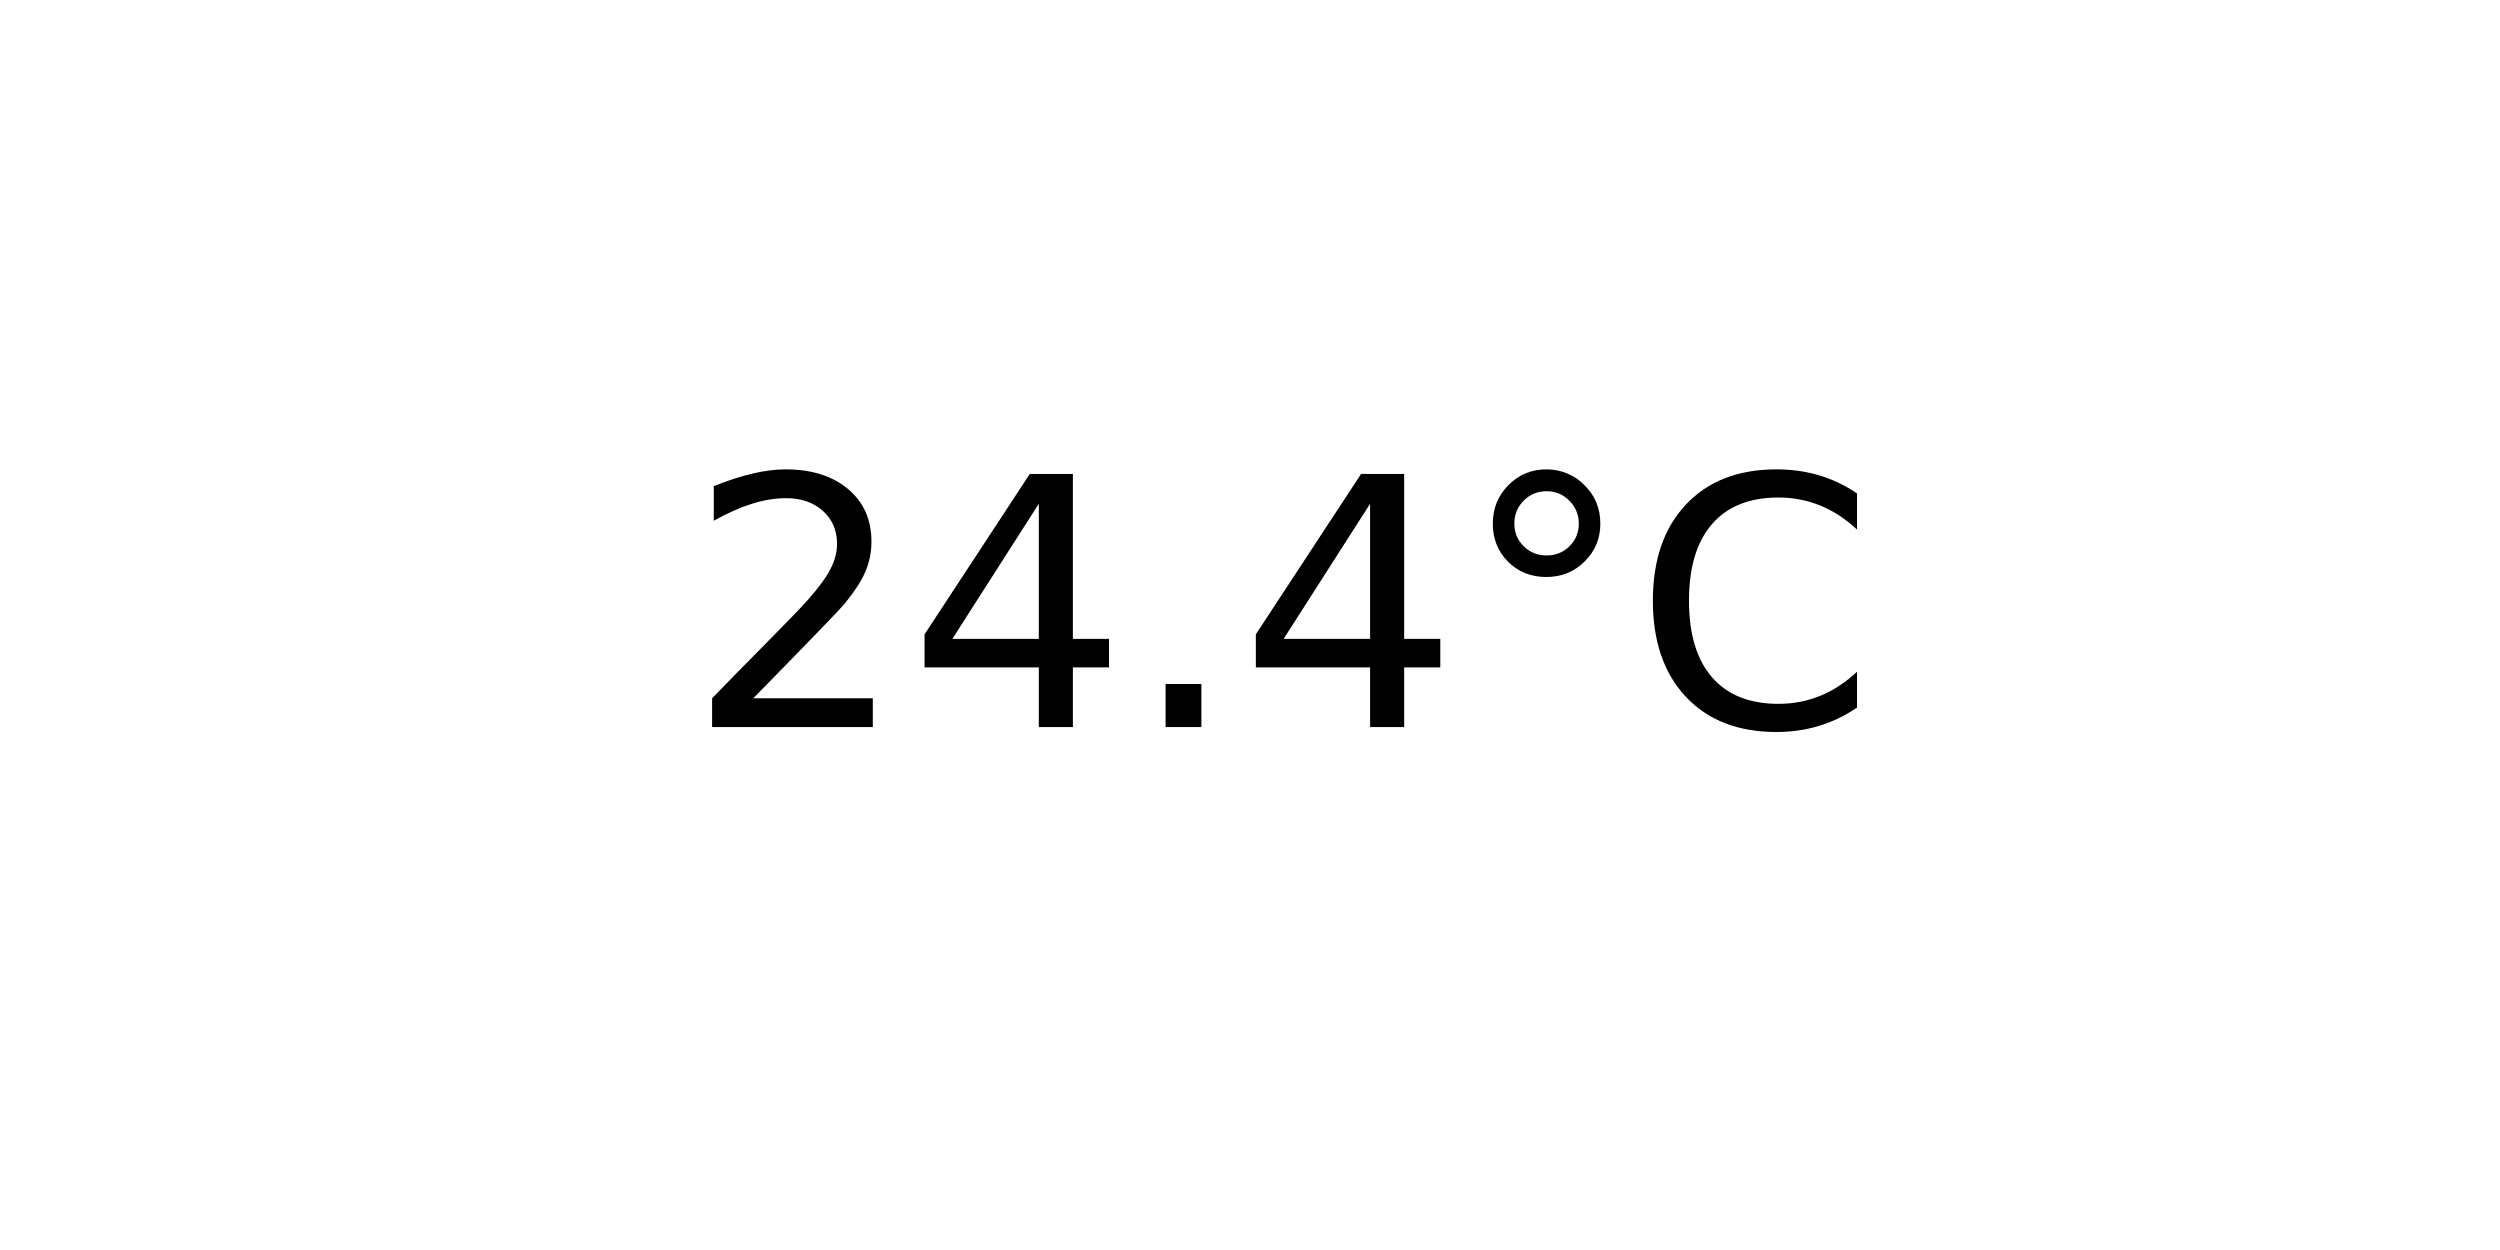
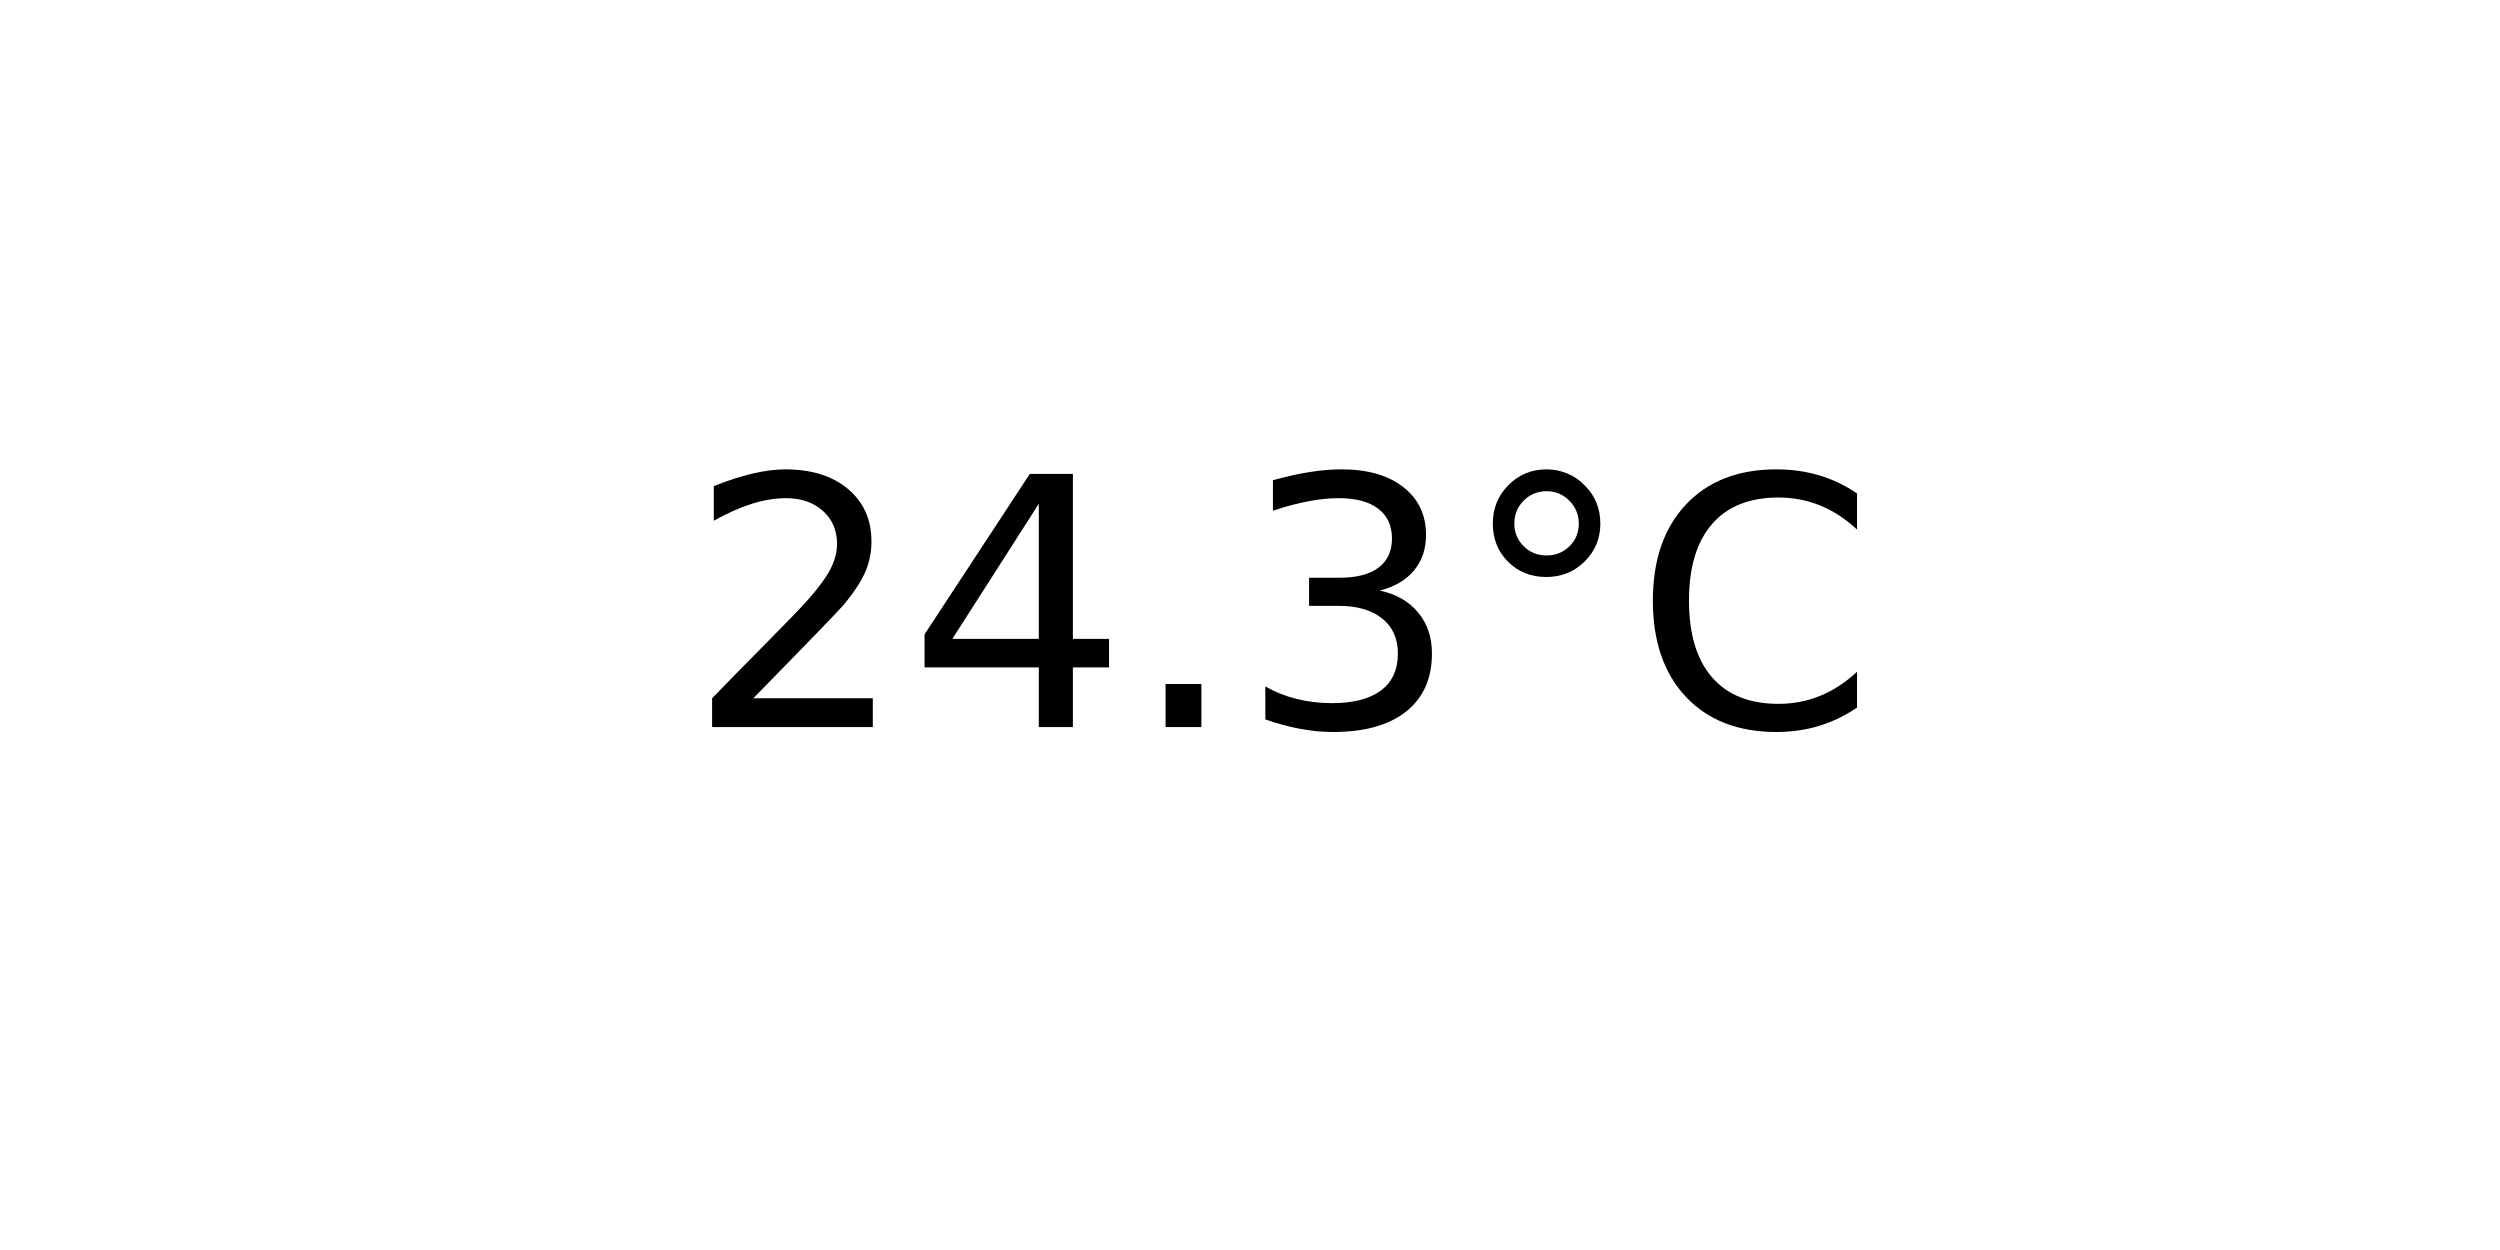
<svg xmlns="http://www.w3.org/2000/svg" xmlns:xlink="http://www.w3.org/1999/xlink" width="72pt" height="36pt" viewBox="0 0 72 36" version="1.1">
  <defs>
    <style type="text/css">*{stroke-linejoin: round; stroke-linecap: butt}</style>
  </defs>
  <g id="figure_1">
    <g id="axes_1">
      <g id="text_1">
        <g transform="translate(19.77578 20.93937) scale(0.1 -0.1)">
          <defs>
            <path id="DejaVuSans-32" d="M 1228 531  L 3431 531  L 3431 0  L 469 0  L 469 531  Q 828 903 1448 1529  Q 2069 2156 2228 2338  Q 2531 2678 2651 2914  Q 2772 3150 2772 3378  Q 2772 3750 2511 3984  Q 2250 4219 1831 4219  Q 1534 4219 1204 4116  Q 875 4013 500 3803  L 500 4441  Q 881 4594 1212 4672  Q 1544 4750 1819 4750  Q 2544 4750 2975 4387  Q 3406 4025 3406 3419  Q 3406 3131 3298 2873  Q 3191 2616 2906 2266  Q 2828 2175 2409 1742  Q 1991 1309 1228 531  z " transform="scale(0.015625)" />
            <path id="DejaVuSans-34" d="M 2419 4116  L 825 1625  L 2419 1625  L 2419 4116  z M 2253 4666  L 3047 4666  L 3047 1625  L 3713 1625  L 3713 1100  L 3047 1100  L 3047 0  L 2419 0  L 2419 1100  L 313 1100  L 313 1709  L 2253 4666  z " transform="scale(0.015625)" />
            <path id="DejaVuSans-2e" d="M 684 794  L 1344 794  L 1344 0  L 684 0  L 684 794  z " transform="scale(0.015625)" />
+             <path id="DejaVuSans-33" d="M 2597 2516  Q 3050 2419 3304 2112  Q 3559 1806 3559 1356  Q 3559 666 3084 287  Q 2609 -91 1734 -91  Q 1441 -91 1130 -33  Q 819 25 488 141  L 488 750  Q 750 597 1062 519  Q 1375 441 1716 441  Q 2309 441 2620 675  Q 2931 909 2931 1356  Q 2931 1769 2642 2001  Q 2353 2234 1838 2234  L 1294 2234  L 1294 2753  L 1863 2753  Q 2328 2753 2575 2939  Q 2822 3125 2822 3475  Q 2822 3834 2567 4026  Q 2313 4219 1838 4219  Q 1578 4219 1281 4162  Q 984 4106 628 3988  L 628 4550  Q 988 4650 1302 4700  Q 1616 4750 1894 4750  Q 2613 4750 3031 4423  Q 3450 4097 3450 3541  Q 3450 3153 3228 2886  Q 3006 2619 2597 2516  z " transform="scale(0.015625)" />
            <path id="DejaVuSans-b0" d="M 1600 4347  Q 1350 4347 1178 4173  Q 1006 4000 1006 3750  Q 1006 3503 1178 3333  Q 1350 3163 1600 3163  Q 1850 3163 2022 3333  Q 2194 3503 2194 3750  Q 2194 3997 2020 4172  Q 1847 4347 1600 4347  z M 1600 4750  Q 1800 4750 1984 4673  Q 2169 4597 2303 4453  Q 2447 4313 2519 4134  Q 2591 3956 2591 3750  Q 2591 3338 2302 3052  Q 2013 2766 1594 2766  Q 1172 2766 890 3047  Q 609 3328 609 3750  Q 609 4169 896 4459  Q 1184 4750 1600 4750  z " transform="scale(0.015625)" />
            <path id="DejaVuSans-43" d="M 4122 4306  L 4122 3641  Q 3803 3938 3442 4084  Q 3081 4231 2675 4231  Q 1875 4231 1450 3742  Q 1025 3253 1025 2328  Q 1025 1406 1450 917  Q 1875 428 2675 428  Q 3081 428 3442 575  Q 3803 722 4122 1019  L 4122 359  Q 3791 134 3420 21  Q 3050 -91 2638 -91  Q 1578 -91 968 557  Q 359 1206 359 2328  Q 359 3453 968 4101  Q 1578 4750 2638 4750  Q 3056 4750 3426 4639  Q 3797 4528 4122 4306  z " transform="scale(0.015625)" />
          </defs>
          <use xlink:href="#DejaVuSans-32" />
          <use xlink:href="#DejaVuSans-34" x="63.623" />
          <use xlink:href="#DejaVuSans-2e" x="127.246" />
-           <use xlink:href="#DejaVuSans-34" x="159.033" />
+           <use xlink:href="#DejaVuSans-33" x="159.033" />
          <use xlink:href="#DejaVuSans-b0" x="222.656" />
          <use xlink:href="#DejaVuSans-43" x="272.656" />
        </g>
      </g>
    </g>
  </g>
</svg>
